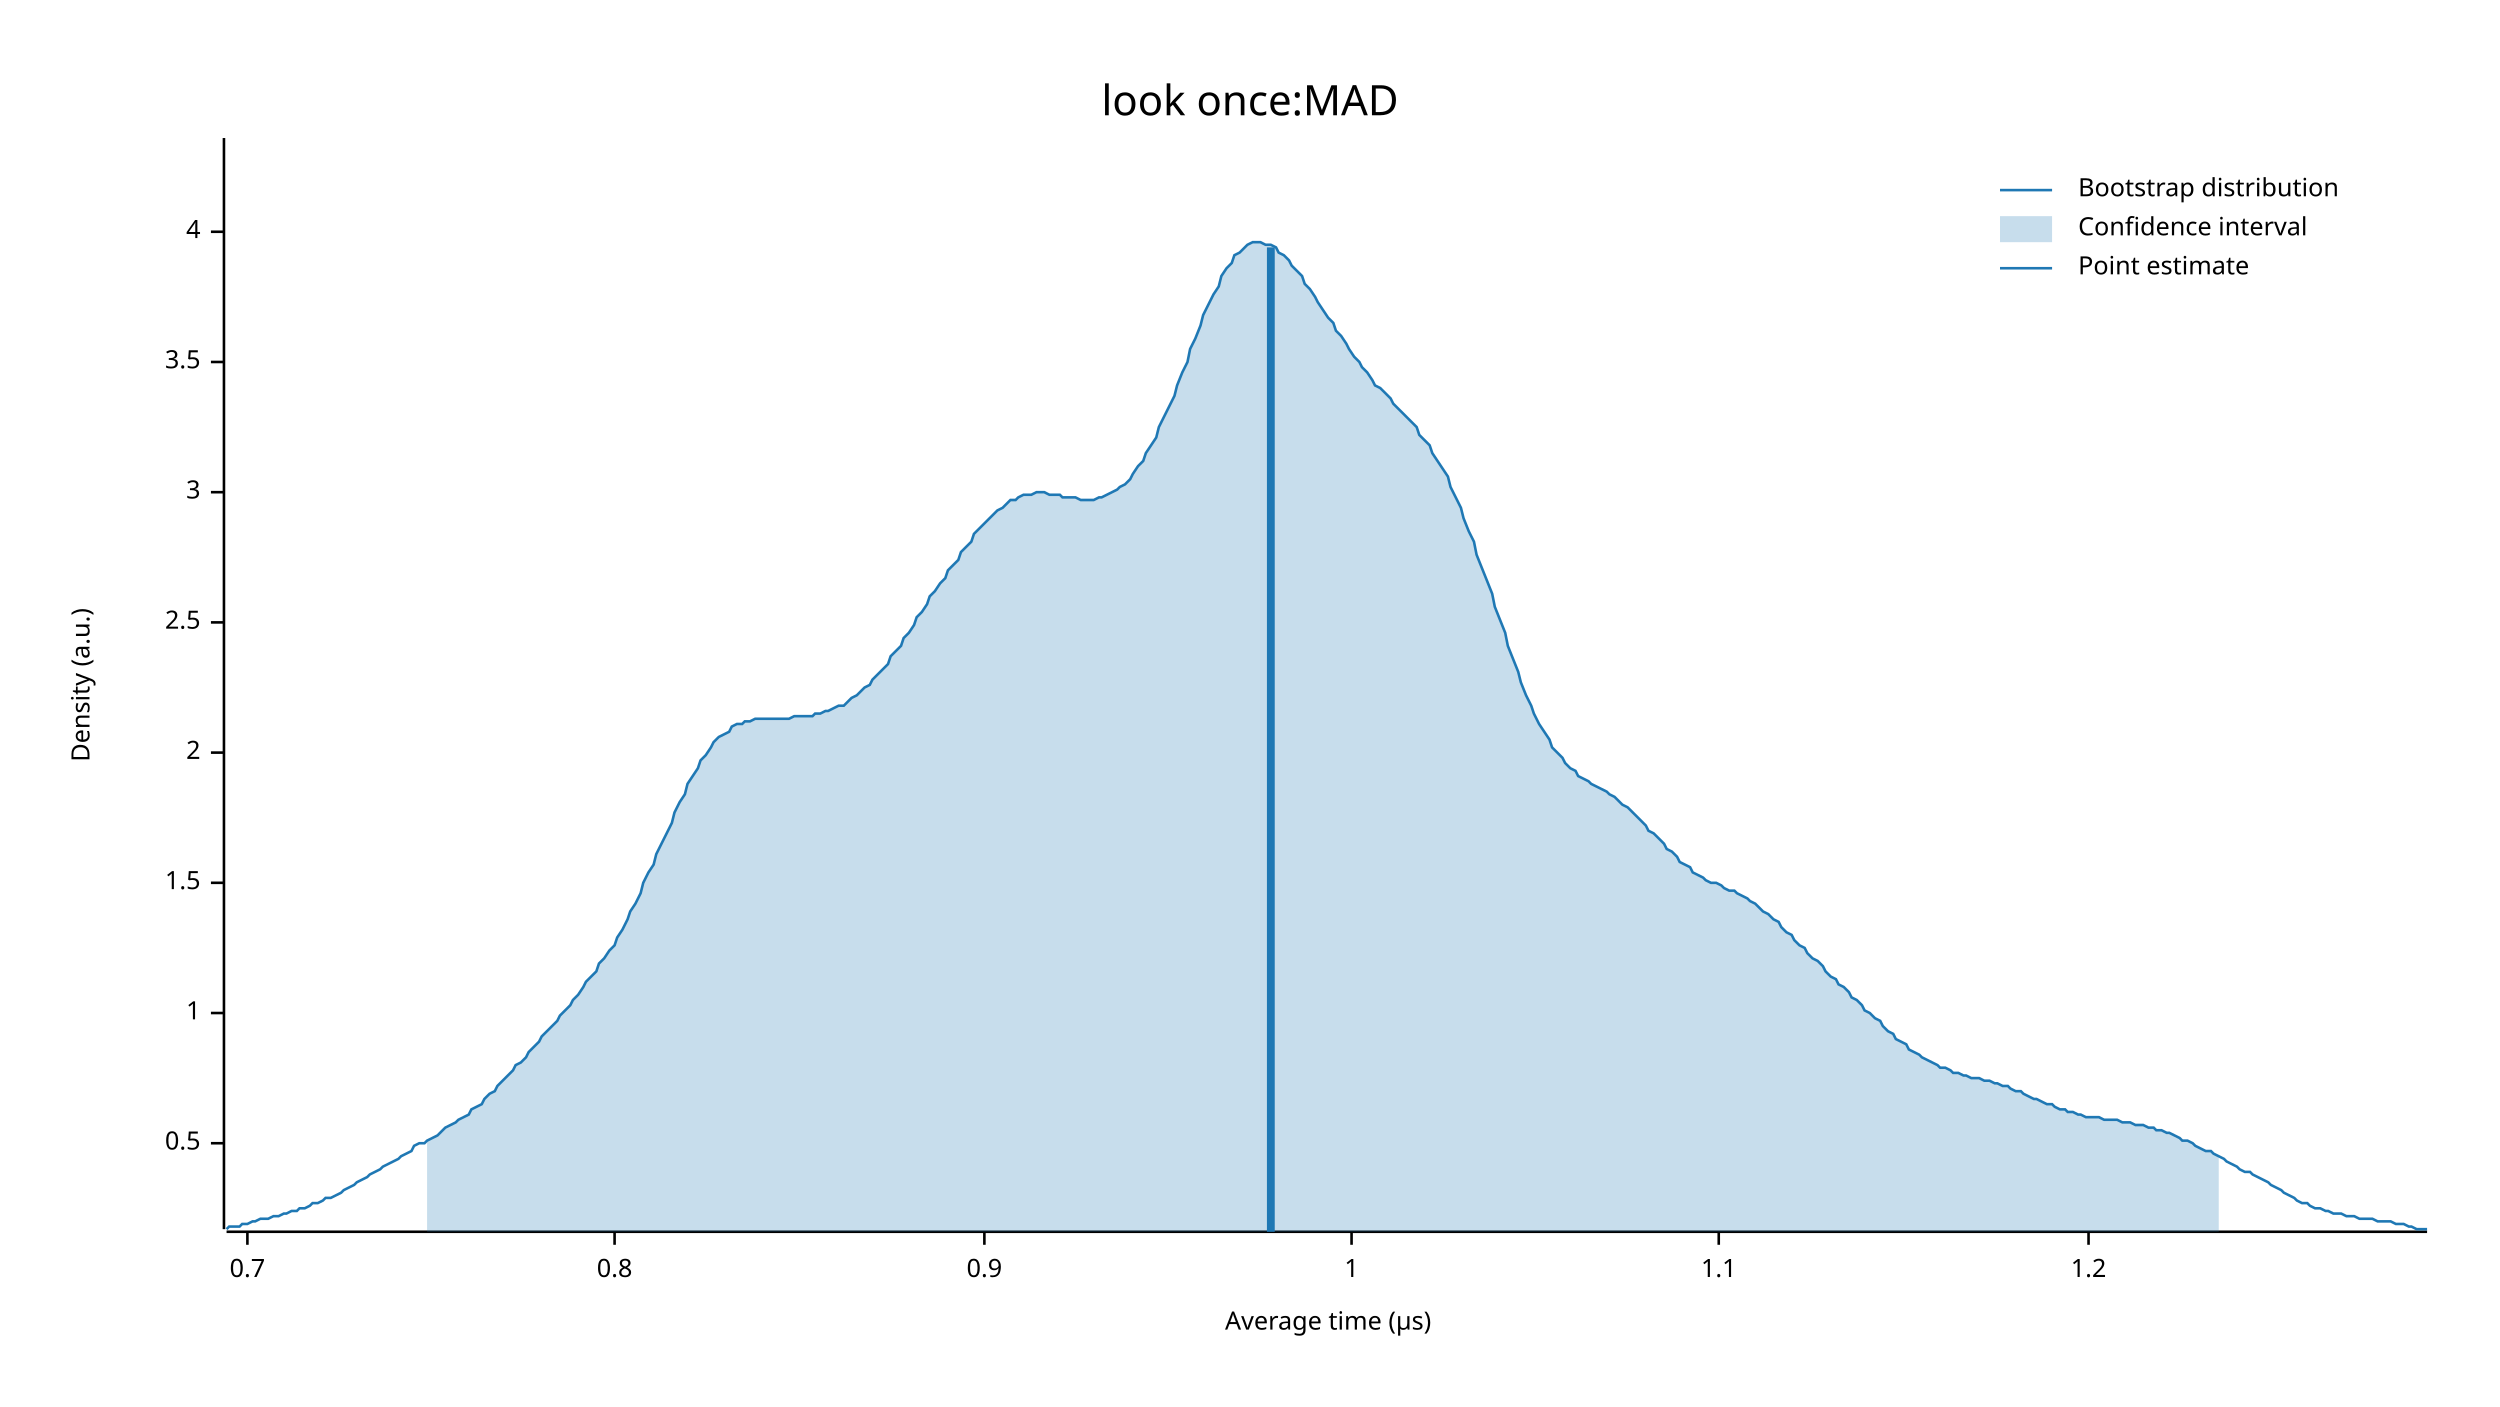
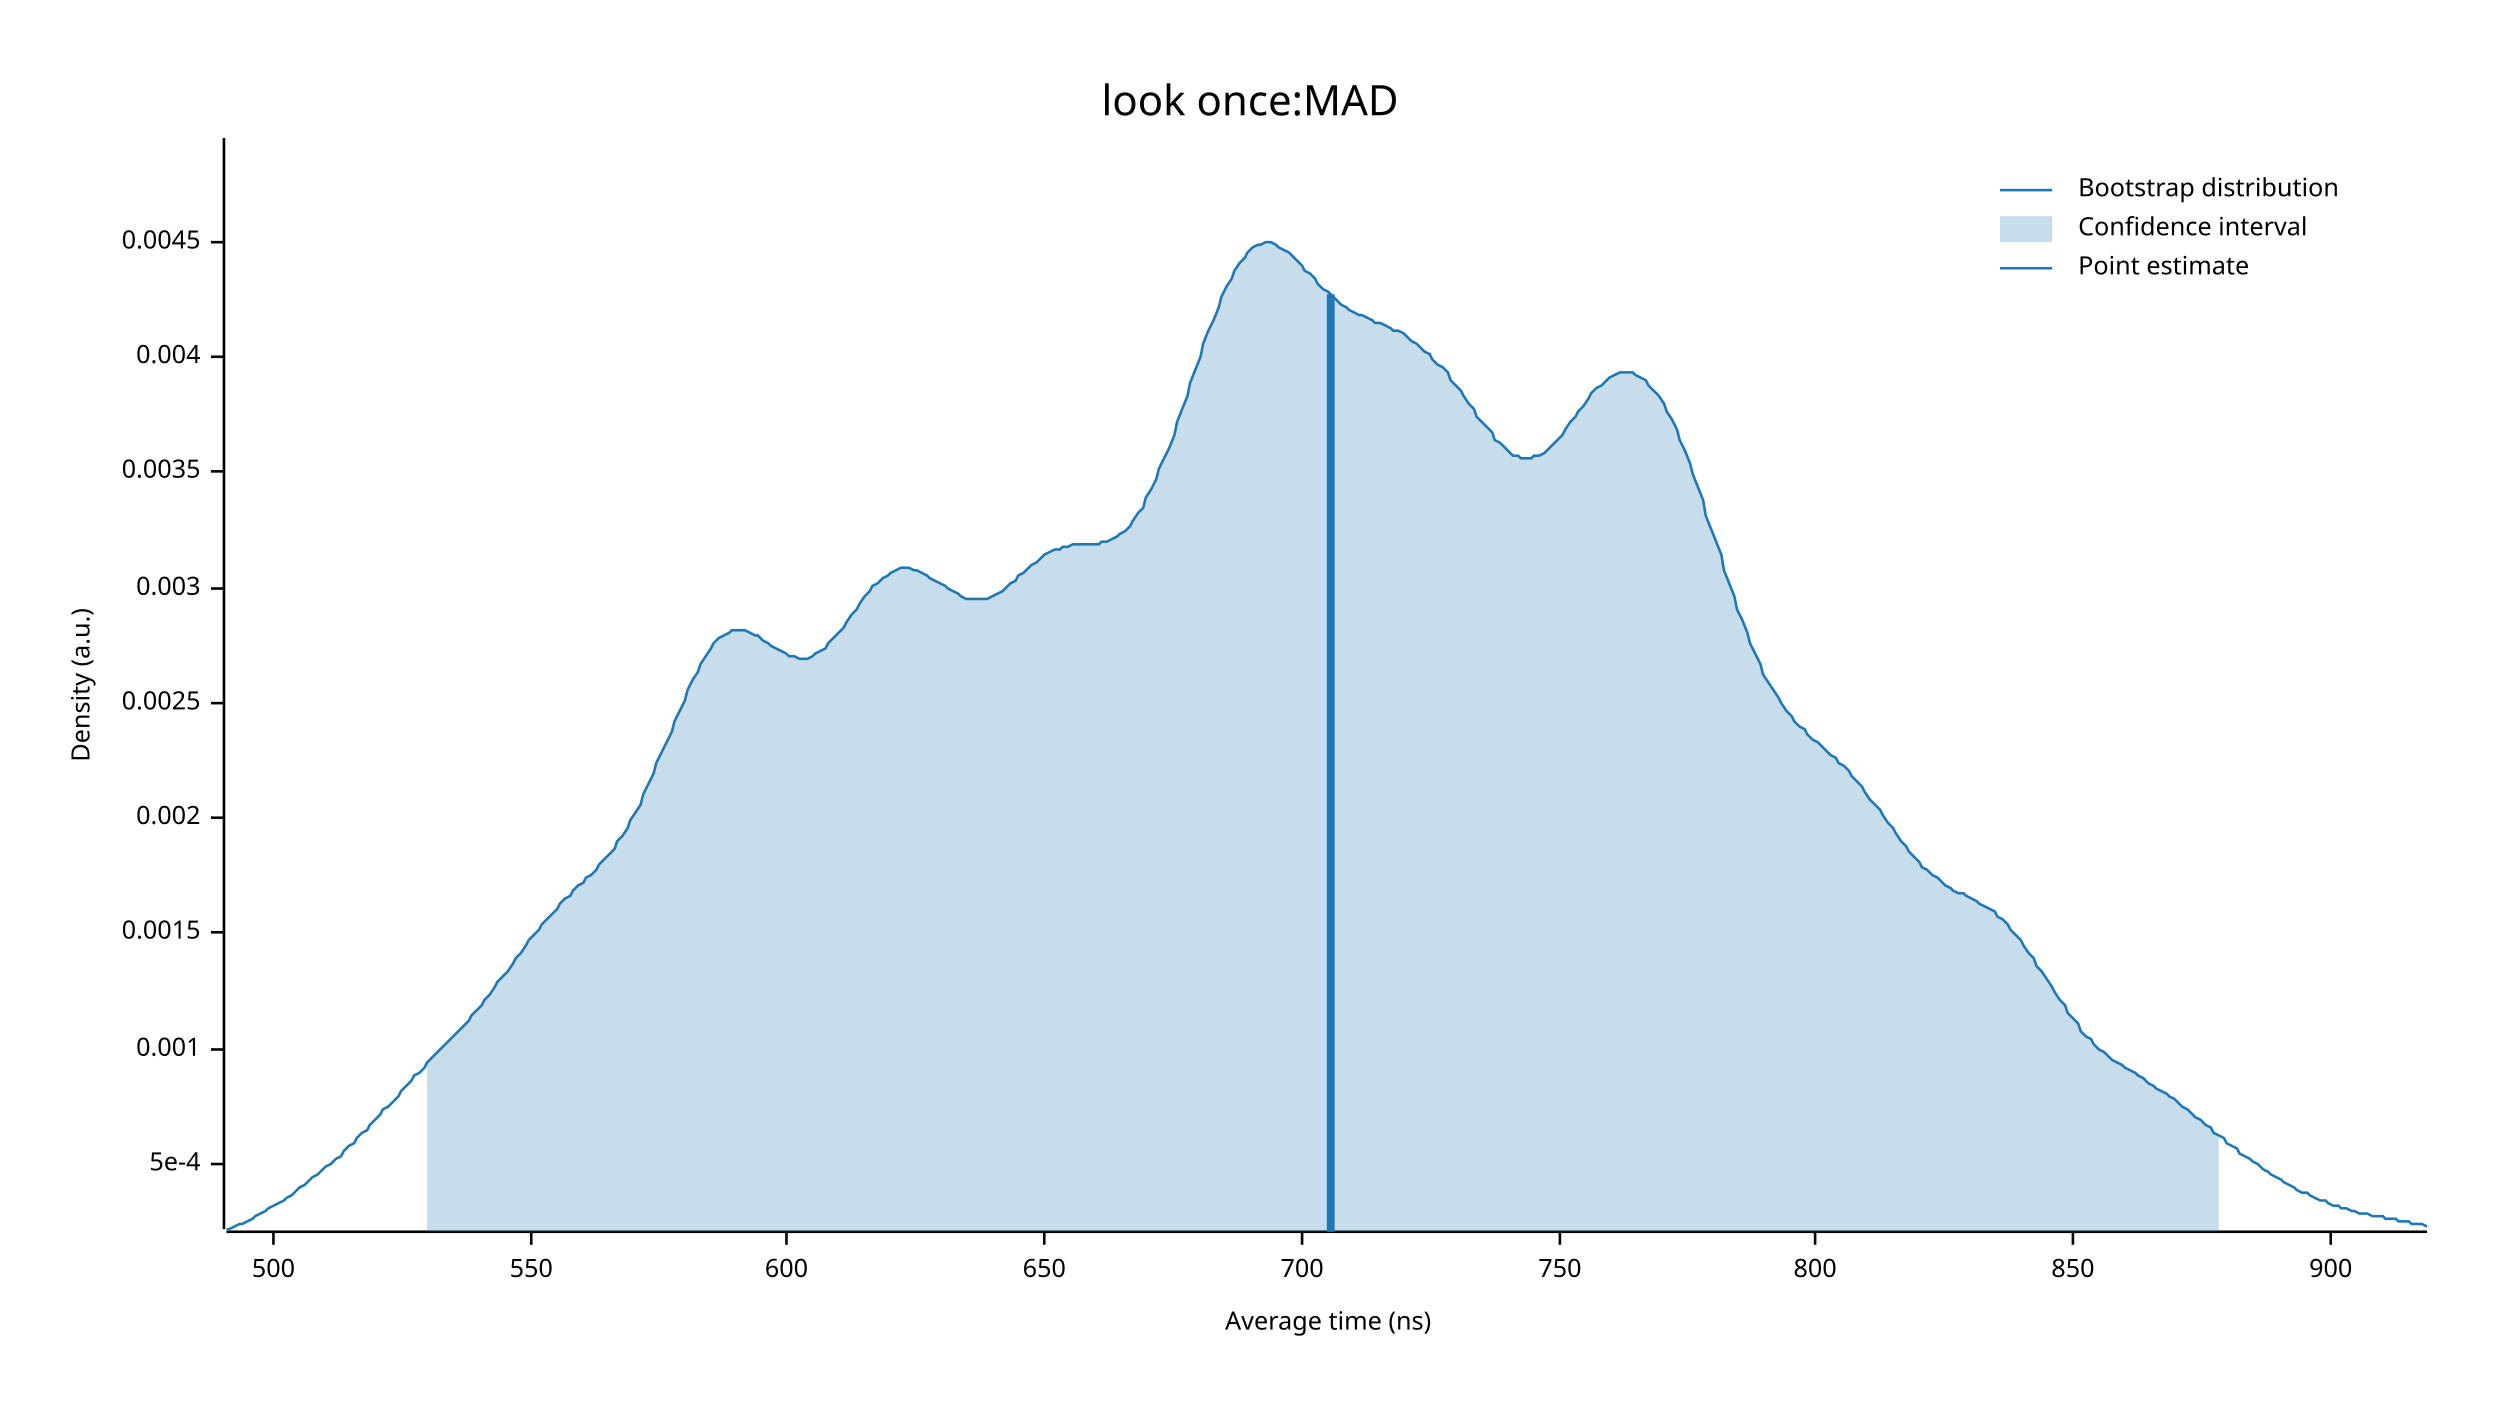
<svg xmlns="http://www.w3.org/2000/svg" width="960" height="540" viewBox="0 0 960 540">
  <text x="480" y="32" dy="0.76em" text-anchor="middle" font-family="sans-serif" font-size="16.129" opacity="1" fill="#000000">
look once:MAD
</text>
  <text x="27" y="263" dy="0.76em" text-anchor="middle" font-family="sans-serif" font-size="9.677" opacity="1" fill="#000000" transform="rotate(270, 27, 263)">
Density (a.u.)
</text>
  <text x="510" y="513" dy="-0.5ex" text-anchor="middle" font-family="sans-serif" font-size="9.677" opacity="1" fill="#000000">
- Average time (µs)
+ Average time (ns)
</text>
  <polyline fill="none" opacity="1" stroke="#000000" stroke-width="1" points="86,53 86,472 " />
-   <text x="77" y="439" dy="0.5ex" text-anchor="end" font-family="sans-serif" font-size="9.677" opacity="1" fill="#000000">
- 0.5
+   <text x="77" y="447" dy="0.5ex" text-anchor="end" font-family="sans-serif" font-size="9.677" opacity="1" fill="#000000">
+ 5e-4
</text>
-   <polyline fill="none" opacity="1" stroke="#000000" stroke-width="1" points="81,439 86,439 " />
-   <text x="77" y="389" dy="0.5ex" text-anchor="end" font-family="sans-serif" font-size="9.677" opacity="1" fill="#000000">
- 1
+   <polyline fill="none" opacity="1" stroke="#000000" stroke-width="1" points="81,447 86,447 " />
+   <text x="77" y="403" dy="0.5ex" text-anchor="end" font-family="sans-serif" font-size="9.677" opacity="1" fill="#000000">
+ 0.001
</text>
-   <polyline fill="none" opacity="1" stroke="#000000" stroke-width="1" points="81,389 86,389 " />
-   <text x="77" y="339" dy="0.5ex" text-anchor="end" font-family="sans-serif" font-size="9.677" opacity="1" fill="#000000">
- 1.5
+   <polyline fill="none" opacity="1" stroke="#000000" stroke-width="1" points="81,403 86,403 " />
+   <text x="77" y="358" dy="0.5ex" text-anchor="end" font-family="sans-serif" font-size="9.677" opacity="1" fill="#000000">
+ 0.0015
</text>
-   <polyline fill="none" opacity="1" stroke="#000000" stroke-width="1" points="81,339 86,339 " />
-   <text x="77" y="289" dy="0.5ex" text-anchor="end" font-family="sans-serif" font-size="9.677" opacity="1" fill="#000000">
- 2
+   <polyline fill="none" opacity="1" stroke="#000000" stroke-width="1" points="81,358 86,358 " />
+   <text x="77" y="314" dy="0.5ex" text-anchor="end" font-family="sans-serif" font-size="9.677" opacity="1" fill="#000000">
+ 0.002
</text>
-   <polyline fill="none" opacity="1" stroke="#000000" stroke-width="1" points="81,289 86,289 " />
-   <text x="77" y="239" dy="0.5ex" text-anchor="end" font-family="sans-serif" font-size="9.677" opacity="1" fill="#000000">
- 2.5
+   <polyline fill="none" opacity="1" stroke="#000000" stroke-width="1" points="81,314 86,314 " />
+   <text x="77" y="270" dy="0.5ex" text-anchor="end" font-family="sans-serif" font-size="9.677" opacity="1" fill="#000000">
+ 0.0025
</text>
-   <polyline fill="none" opacity="1" stroke="#000000" stroke-width="1" points="81,239 86,239 " />
-   <text x="77" y="189" dy="0.5ex" text-anchor="end" font-family="sans-serif" font-size="9.677" opacity="1" fill="#000000">
- 3
+   <polyline fill="none" opacity="1" stroke="#000000" stroke-width="1" points="81,270 86,270 " />
+   <text x="77" y="226" dy="0.5ex" text-anchor="end" font-family="sans-serif" font-size="9.677" opacity="1" fill="#000000">
+ 0.003
</text>
-   <polyline fill="none" opacity="1" stroke="#000000" stroke-width="1" points="81,189 86,189 " />
-   <text x="77" y="139" dy="0.5ex" text-anchor="end" font-family="sans-serif" font-size="9.677" opacity="1" fill="#000000">
- 3.5
+   <polyline fill="none" opacity="1" stroke="#000000" stroke-width="1" points="81,226 86,226 " />
+   <text x="77" y="181" dy="0.5ex" text-anchor="end" font-family="sans-serif" font-size="9.677" opacity="1" fill="#000000">
+ 0.0035
</text>
-   <polyline fill="none" opacity="1" stroke="#000000" stroke-width="1" points="81,139 86,139 " />
-   <text x="77" y="89" dy="0.5ex" text-anchor="end" font-family="sans-serif" font-size="9.677" opacity="1" fill="#000000">
- 4
+   <polyline fill="none" opacity="1" stroke="#000000" stroke-width="1" points="81,181 86,181 " />
+   <text x="77" y="137" dy="0.5ex" text-anchor="end" font-family="sans-serif" font-size="9.677" opacity="1" fill="#000000">
+ 0.004
</text>
-   <polyline fill="none" opacity="1" stroke="#000000" stroke-width="1" points="81,89 86,89 " />
+   <polyline fill="none" opacity="1" stroke="#000000" stroke-width="1" points="81,137 86,137 " />
+   <text x="77" y="93" dy="0.5ex" text-anchor="end" font-family="sans-serif" font-size="9.677" opacity="1" fill="#000000">
+ 0.0045
+ </text>
+   <polyline fill="none" opacity="1" stroke="#000000" stroke-width="1" points="81,93 86,93 " />
  <polyline fill="none" opacity="1" stroke="#000000" stroke-width="1" points="87,473 932,473 " />
-   <text x="95" y="483" dy="0.76em" text-anchor="middle" font-family="sans-serif" font-size="9.677" opacity="1" fill="#000000">
- 0.7
+   <text x="105" y="483" dy="0.76em" text-anchor="middle" font-family="sans-serif" font-size="9.677" opacity="1" fill="#000000">
+ 500
</text>
-   <polyline fill="none" opacity="1" stroke="#000000" stroke-width="1" points="95,473 95,478 " />
-   <text x="236" y="483" dy="0.76em" text-anchor="middle" font-family="sans-serif" font-size="9.677" opacity="1" fill="#000000">
- 0.8
+   <polyline fill="none" opacity="1" stroke="#000000" stroke-width="1" points="105,473 105,478 " />
+   <text x="204" y="483" dy="0.76em" text-anchor="middle" font-family="sans-serif" font-size="9.677" opacity="1" fill="#000000">
+ 550
</text>
-   <polyline fill="none" opacity="1" stroke="#000000" stroke-width="1" points="236,473 236,478 " />
-   <text x="378" y="483" dy="0.76em" text-anchor="middle" font-family="sans-serif" font-size="9.677" opacity="1" fill="#000000">
- 0.9
+   <polyline fill="none" opacity="1" stroke="#000000" stroke-width="1" points="204,473 204,478 " />
+   <text x="302" y="483" dy="0.76em" text-anchor="middle" font-family="sans-serif" font-size="9.677" opacity="1" fill="#000000">
+ 600
</text>
-   <polyline fill="none" opacity="1" stroke="#000000" stroke-width="1" points="378,473 378,478 " />
-   <text x="519" y="483" dy="0.76em" text-anchor="middle" font-family="sans-serif" font-size="9.677" opacity="1" fill="#000000">
- 1
+   <polyline fill="none" opacity="1" stroke="#000000" stroke-width="1" points="302,473 302,478 " />
+   <text x="401" y="483" dy="0.76em" text-anchor="middle" font-family="sans-serif" font-size="9.677" opacity="1" fill="#000000">
+ 650
</text>
-   <polyline fill="none" opacity="1" stroke="#000000" stroke-width="1" points="519,473 519,478 " />
-   <text x="660" y="483" dy="0.76em" text-anchor="middle" font-family="sans-serif" font-size="9.677" opacity="1" fill="#000000">
- 1.1
+   <polyline fill="none" opacity="1" stroke="#000000" stroke-width="1" points="401,473 401,478 " />
+   <text x="500" y="483" dy="0.76em" text-anchor="middle" font-family="sans-serif" font-size="9.677" opacity="1" fill="#000000">
+ 700
</text>
-   <polyline fill="none" opacity="1" stroke="#000000" stroke-width="1" points="660,473 660,478 " />
-   <text x="802" y="483" dy="0.76em" text-anchor="middle" font-family="sans-serif" font-size="9.677" opacity="1" fill="#000000">
- 1.2
+   <polyline fill="none" opacity="1" stroke="#000000" stroke-width="1" points="500,473 500,478 " />
+   <text x="599" y="483" dy="0.76em" text-anchor="middle" font-family="sans-serif" font-size="9.677" opacity="1" fill="#000000">
+ 750
</text>
-   <polyline fill="none" opacity="1" stroke="#000000" stroke-width="1" points="802,473 802,478 " />
-   <polyline fill="none" opacity="1" stroke="#1F78B4" stroke-width="1" points="87,472 88,471 90,471 92,471 93,470 95,470 97,469 98,469 100,468 102,468 103,468 105,467 107,467 109,466 110,466 112,465 114,465 115,464 117,464 119,463 120,462 122,462 124,461 125,460 127,460 129,459 131,458 132,457 134,456 136,455 137,454 139,453 141,452 142,451 144,450 146,449 147,448 149,447 151,446 153,445 154,444 156,443 158,442 159,440 161,439 163,439 164,438 166,437 168,436 169,435 171,433 173,432 175,431 176,430 178,429 180,428 181,426 183,425 185,424 186,422 188,420 190,419 191,417 193,415 195,413 197,411 198,409 200,408 202,406 203,404 205,402 207,400 208,398 210,396 212,394 214,392 215,390 217,388 219,386 220,384 222,382 224,379 225,377 227,375 229,373 230,370 232,368 234,365 236,363 237,360 239,357 241,353 242,350 244,347 246,343 247,339 249,335 251,332 252,328 254,324 256,320 258,316 259,312 261,308 263,305 264,301 266,298 268,295 269,292 271,290 273,287 274,285 276,283 278,282 280,281 281,279 283,278 285,278 286,277 288,277 290,276 291,276 293,276 295,276 296,276 298,276 300,276 302,276 303,276 305,275 307,275 308,275 310,275 312,275 313,274 315,274 317,273 318,273 320,272 322,271 324,271 325,270 327,268 329,267 330,266 332,264 334,263 335,261 337,259 339,257 341,255 342,252 344,250 346,248 347,245 349,243 351,240 352,237 354,235 356,232 357,229 359,227 361,224 363,222 364,219 366,217 368,215 369,212 371,210 373,208 374,205 376,203 378,201 379,200 381,198 383,196 385,195 386,194 388,192 390,192 391,191 393,190 395,190 396,190 398,189 400,189 401,189 403,190 405,190 407,190 408,191 410,191 412,191 413,191 415,192 417,192 418,192 420,192 422,191 423,191 425,190 427,189 429,188 430,187 432,186 434,184 435,182 437,179 439,177 440,174 442,171 444,168 445,164 447,160 449,156 451,152 452,148 454,143 456,139 457,134 459,130 461,125 462,121 464,117 466,113 468,110 469,106 471,103 473,101 474,98 476,97 478,95 479,94 481,93 483,93 484,93 486,94 488,94 490,95 491,97 493,98 495,100 496,102 498,104 500,106 501,109 503,111 505,114 506,116 508,119 510,122 512,124 513,127 515,129 517,132 518,134 520,137 522,139 523,141 525,143 527,146 528,148 530,149 532,151 534,153 535,155 537,157 539,159 540,160 542,162 544,164 545,167 547,169 549,171 550,174 552,177 554,180 556,183 557,187 559,191 561,195 562,199 564,204 566,208 567,213 569,218 571,223 573,228 574,233 576,238 578,243 579,248 581,253 583,258 584,262 586,267 588,271 589,274 591,278 593,281 595,284 596,287 598,289 600,291 601,293 603,295 605,296 606,298 608,299 610,300 611,301 613,302 615,303 617,304 618,305 620,306 622,308 623,309 625,310 627,312 628,313 630,315 632,317 633,319 635,320 637,322 639,324 640,326 642,327 644,329 645,331 647,332 649,333 650,335 652,336 654,337 655,338 657,339 659,339 661,340 662,341 664,342 666,342 667,343 669,344 671,345 672,346 674,347 676,349 677,350 679,351 681,353 683,354 684,356 686,358 688,359 689,361 691,363 693,364 694,366 696,368 698,369 700,371 701,373 703,375 705,376 706,378 708,379 710,381 711,383 713,384 715,386 716,388 718,389 720,391 722,392 723,394 725,396 727,397 728,399 730,400 732,401 733,403 735,404 737,405 738,406 740,407 742,408 744,409 745,410 747,410 749,411 750,412 752,412 754,413 755,413 757,414 759,414 760,414 762,415 764,415 766,416 767,416 769,417 771,417 772,418 774,419 776,419 777,420 779,421 781,422 782,422 784,423 786,424 788,424 789,425 791,426 793,426 794,427 796,427 798,428 799,428 801,429 803,429 804,429 806,429 808,430 810,430 811,430 813,430 815,431 816,431 818,431 820,432 821,432 823,432 825,433 827,433 828,434 830,434 832,435 833,435 835,436 837,437 838,438 840,438 842,439 843,440 845,441 847,442 849,442 850,443 852,444 854,445 855,446 857,447 859,448 860,449 862,450 864,450 865,451 867,452 869,453 871,454 872,455 874,456 876,457 877,458 879,459 881,460 882,461 884,462 886,462 887,463 889,464 891,464 893,465 894,465 896,466 898,466 899,466 901,467 903,467 904,467 906,468 908,468 909,468 911,468 913,469 915,469 916,469 918,469 920,470 921,470 923,470 925,471 926,471 928,472 930,472 932,472 " />
-   <polygon opacity="0.25" fill="#1F78B4" points="164,438 166,437 168,436 169,435 171,433 173,432 175,431 176,430 178,429 180,428 181,426 183,425 185,424 186,422 188,420 190,419 191,417 193,415 195,413 197,411 198,409 200,408 202,406 203,404 205,402 207,400 208,398 210,396 212,394 214,392 215,390 217,388 219,386 220,384 222,382 224,379 225,377 227,375 229,373 230,370 232,368 234,365 236,363 237,360 239,357 241,353 242,350 244,347 246,343 247,339 249,335 251,332 252,328 254,324 256,320 258,316 259,312 261,308 263,305 264,301 266,298 268,295 269,292 271,290 273,287 274,285 276,283 278,282 280,281 281,279 283,278 285,278 286,277 288,277 290,276 291,276 293,276 295,276 296,276 298,276 300,276 302,276 303,276 305,275 307,275 308,275 310,275 312,275 313,274 315,274 317,273 318,273 320,272 322,271 324,271 325,270 327,268 329,267 330,266 332,264 334,263 335,261 337,259 339,257 341,255 342,252 344,250 346,248 347,245 349,243 351,240 352,237 354,235 356,232 357,229 359,227 361,224 363,222 364,219 366,217 368,215 369,212 371,210 373,208 374,205 376,203 378,201 379,200 381,198 383,196 385,195 386,194 388,192 390,192 391,191 393,190 395,190 396,190 398,189 400,189 401,189 403,190 405,190 407,190 408,191 410,191 412,191 413,191 415,192 417,192 418,192 420,192 422,191 423,191 425,190 427,189 429,188 430,187 432,186 434,184 435,182 437,179 439,177 440,174 442,171 444,168 445,164 447,160 449,156 451,152 452,148 454,143 456,139 457,134 459,130 461,125 462,121 464,117 466,113 468,110 469,106 471,103 473,101 474,98 476,97 478,95 479,94 481,93 483,93 484,93 486,94 488,94 490,95 491,97 493,98 495,100 496,102 498,104 500,106 501,109 503,111 505,114 506,116 508,119 510,122 512,124 513,127 515,129 517,132 518,134 520,137 522,139 523,141 525,143 527,146 528,148 530,149 532,151 534,153 535,155 537,157 539,159 540,160 542,162 544,164 545,167 547,169 549,171 550,174 552,177 554,180 556,183 557,187 559,191 561,195 562,199 564,204 566,208 567,213 569,218 571,223 573,228 574,233 576,238 578,243 579,248 581,253 583,258 584,262 586,267 588,271 589,274 591,278 593,281 595,284 596,287 598,289 600,291 601,293 603,295 605,296 606,298 608,299 610,300 611,301 613,302 615,303 617,304 618,305 620,306 622,308 623,309 625,310 627,312 628,313 630,315 632,317 633,319 635,320 637,322 639,324 640,326 642,327 644,329 645,331 647,332 649,333 650,335 652,336 654,337 655,338 657,339 659,339 661,340 662,341 664,342 666,342 667,343 669,344 671,345 672,346 674,347 676,349 677,350 679,351 681,353 683,354 684,356 686,358 688,359 689,361 691,363 693,364 694,366 696,368 698,369 700,371 701,373 703,375 705,376 706,378 708,379 710,381 711,383 713,384 715,386 716,388 718,389 720,391 722,392 723,394 725,396 727,397 728,399 730,400 732,401 733,403 735,404 737,405 738,406 740,407 742,408 744,409 745,410 747,410 749,411 750,412 752,412 754,413 755,413 757,414 759,414 760,414 762,415 764,415 766,416 767,416 769,417 771,417 772,418 774,419 776,419 777,420 779,421 781,422 782,422 784,423 786,424 788,424 789,425 791,426 793,426 794,427 796,427 798,428 799,428 801,429 803,429 804,429 806,429 808,430 810,430 811,430 813,430 815,431 816,431 818,431 820,432 821,432 823,432 825,433 827,433 828,434 830,434 832,435 833,435 835,436 837,437 838,438 840,438 842,439 843,440 845,441 847,442 849,442 850,443 852,444 852,473 164,473 " />
-   <polyline fill="none" opacity="1" stroke="#1F78B4" stroke-width="3" points="488,473 488,95 " />
+   <polyline fill="none" opacity="1" stroke="#000000" stroke-width="1" points="599,473 599,478 " />
+   <text x="697" y="483" dy="0.76em" text-anchor="middle" font-family="sans-serif" font-size="9.677" opacity="1" fill="#000000">
+ 800
+ </text>
+   <polyline fill="none" opacity="1" stroke="#000000" stroke-width="1" points="697,473 697,478 " />
+   <text x="796" y="483" dy="0.76em" text-anchor="middle" font-family="sans-serif" font-size="9.677" opacity="1" fill="#000000">
+ 850
+ </text>
+   <polyline fill="none" opacity="1" stroke="#000000" stroke-width="1" points="796,473 796,478 " />
+   <text x="895" y="483" dy="0.76em" text-anchor="middle" font-family="sans-serif" font-size="9.677" opacity="1" fill="#000000">
+ 900
+ </text>
+   <polyline fill="none" opacity="1" stroke="#000000" stroke-width="1" points="895,473 895,478 " />
+   <polyline fill="none" opacity="1" stroke="#1F78B4" stroke-width="1" points="87,472 88,472 90,471 92,470 93,470 95,469 97,468 98,467 100,466 102,465 103,464 105,463 107,462 109,461 110,460 112,459 114,457 115,456 117,455 119,453 120,452 122,451 124,449 125,448 127,447 129,445 131,444 132,442 134,440 136,439 137,437 139,435 141,434 142,432 144,430 146,428 147,426 149,425 151,423 153,421 154,419 156,417 158,415 159,413 161,412 163,410 164,408 166,406 168,404 169,403 171,401 173,399 175,397 176,396 178,394 180,392 181,390 183,388 185,386 186,384 188,382 190,379 191,377 193,375 195,373 197,370 198,368 200,366 202,363 203,361 205,359 207,357 208,355 210,353 212,351 214,349 215,347 217,345 219,344 220,342 222,340 224,339 225,337 227,336 229,334 230,332 232,330 234,328 236,326 237,323 239,321 241,318 242,315 244,312 246,309 247,305 249,301 251,297 252,293 254,289 256,285 258,281 259,277 261,273 263,269 264,265 266,261 268,258 269,255 271,252 273,249 274,247 276,245 278,244 280,243 281,242 283,242 285,242 286,242 288,243 290,244 291,244 293,246 295,247 296,248 298,249 300,250 302,251 303,252 305,252 307,253 308,253 310,253 312,252 313,251 315,250 317,249 318,247 320,245 322,243 324,241 325,239 327,236 329,234 330,232 332,229 334,227 335,225 337,224 339,222 341,221 342,220 344,219 346,218 347,218 349,218 351,219 352,219 354,220 356,221 357,222 359,223 361,224 363,225 364,226 366,227 368,228 369,229 371,230 373,230 374,230 376,230 378,230 379,230 381,229 383,228 385,227 386,226 388,224 390,223 391,221 393,220 395,218 396,217 398,216 400,214 401,213 403,212 405,211 407,211 408,210 410,210 412,209 413,209 415,209 417,209 418,209 420,209 422,209 423,208 425,208 427,207 429,206 430,205 432,204 434,202 435,200 437,197 439,195 440,191 442,188 444,184 445,180 447,176 449,172 451,167 452,162 454,157 456,152 457,147 459,142 461,137 462,132 464,127 466,123 468,118 469,114 471,110 473,107 474,104 476,101 478,99 479,97 481,95 483,94 484,94 486,93 488,93 490,94 491,95 493,96 495,97 496,98 498,100 500,102 501,104 503,105 505,107 506,109 508,111 510,112 512,114 513,115 515,117 517,118 518,119 520,120 522,121 523,121 525,122 527,123 528,124 530,124 532,125 534,126 535,127 537,127 539,128 540,129 542,131 544,132 545,133 547,135 549,136 550,138 552,140 554,141 556,143 557,146 559,148 561,150 562,152 564,155 566,157 567,160 569,162 571,164 573,166 574,169 576,170 578,172 579,173 581,175 583,175 584,176 586,176 588,176 589,175 591,175 593,174 595,172 596,171 598,169 600,167 601,165 603,162 605,160 606,158 608,156 610,153 611,151 613,149 615,148 617,146 618,145 620,144 622,143 623,143 625,143 627,143 628,144 630,145 632,146 633,148 635,150 637,152 639,155 640,158 642,161 644,165 645,169 647,173 649,178 650,182 652,187 654,192 655,198 657,203 659,208 661,213 662,219 664,224 666,229 667,234 669,238 671,243 672,247 674,251 676,255 677,259 679,262 681,265 683,268 684,270 686,273 688,275 689,277 691,279 693,280 694,282 696,284 698,285 700,287 701,288 703,290 705,291 706,293 708,294 710,296 711,298 713,300 715,302 716,304 718,307 720,309 722,311 723,313 725,316 727,318 728,320 730,323 732,325 733,327 735,329 737,331 738,333 740,334 742,336 744,337 745,338 747,340 749,341 750,342 752,343 754,343 755,344 757,345 759,346 760,347 762,348 764,349 766,350 767,352 769,353 771,355 772,357 774,359 776,361 777,363 779,366 781,368 782,371 784,373 786,376 788,379 789,381 791,384 793,386 794,389 796,391 798,393 799,396 801,398 803,399 804,401 806,403 808,404 810,406 811,407 813,408 815,409 816,410 818,411 820,412 821,413 823,414 825,416 827,417 828,418 830,419 832,420 833,421 835,422 837,424 838,425 840,426 842,428 843,429 845,430 847,432 849,433 850,435 852,436 854,437 855,439 857,440 859,441 860,443 862,444 864,445 865,446 867,447 869,449 871,450 872,451 874,452 876,453 877,454 879,455 881,456 882,457 884,458 886,458 887,459 889,460 891,461 893,461 894,462 896,463 898,463 899,464 901,464 903,465 904,465 906,466 908,466 909,466 911,467 913,467 915,467 916,468 918,468 920,468 921,469 923,469 925,469 926,470 928,470 930,470 932,471 " />
+   <polygon opacity="0.25" fill="#1F78B4" points="164,408 166,406 168,404 169,403 171,401 173,399 175,397 176,396 178,394 180,392 181,390 183,388 185,386 186,384 188,382 190,379 191,377 193,375 195,373 197,370 198,368 200,366 202,363 203,361 205,359 207,357 208,355 210,353 212,351 214,349 215,347 217,345 219,344 220,342 222,340 224,339 225,337 227,336 229,334 230,332 232,330 234,328 236,326 237,323 239,321 241,318 242,315 244,312 246,309 247,305 249,301 251,297 252,293 254,289 256,285 258,281 259,277 261,273 263,269 264,265 266,261 268,258 269,255 271,252 273,249 274,247 276,245 278,244 280,243 281,242 283,242 285,242 286,242 288,243 290,244 291,244 293,246 295,247 296,248 298,249 300,250 302,251 303,252 305,252 307,253 308,253 310,253 312,252 313,251 315,250 317,249 318,247 320,245 322,243 324,241 325,239 327,236 329,234 330,232 332,229 334,227 335,225 337,224 339,222 341,221 342,220 344,219 346,218 347,218 349,218 351,219 352,219 354,220 356,221 357,222 359,223 361,224 363,225 364,226 366,227 368,228 369,229 371,230 373,230 374,230 376,230 378,230 379,230 381,229 383,228 385,227 386,226 388,224 390,223 391,221 393,220 395,218 396,217 398,216 400,214 401,213 403,212 405,211 407,211 408,210 410,210 412,209 413,209 415,209 417,209 418,209 420,209 422,209 423,208 425,208 427,207 429,206 430,205 432,204 434,202 435,200 437,197 439,195 440,191 442,188 444,184 445,180 447,176 449,172 451,167 452,162 454,157 456,152 457,147 459,142 461,137 462,132 464,127 466,123 468,118 469,114 471,110 473,107 474,104 476,101 478,99 479,97 481,95 483,94 484,94 486,93 488,93 490,94 491,95 493,96 495,97 496,98 498,100 500,102 501,104 503,105 505,107 506,109 508,111 510,112 512,114 513,115 515,117 517,118 518,119 520,120 522,121 523,121 525,122 527,123 528,124 530,124 532,125 534,126 535,127 537,127 539,128 540,129 542,131 544,132 545,133 547,135 549,136 550,138 552,140 554,141 556,143 557,146 559,148 561,150 562,152 564,155 566,157 567,160 569,162 571,164 573,166 574,169 576,170 578,172 579,173 581,175 583,175 584,176 586,176 588,176 589,175 591,175 593,174 595,172 596,171 598,169 600,167 601,165 603,162 605,160 606,158 608,156 610,153 611,151 613,149 615,148 617,146 618,145 620,144 622,143 623,143 625,143 627,143 628,144 630,145 632,146 633,148 635,150 637,152 639,155 640,158 642,161 644,165 645,169 647,173 649,178 650,182 652,187 654,192 655,198 657,203 659,208 661,213 662,219 664,224 666,229 667,234 669,238 671,243 672,247 674,251 676,255 677,259 679,262 681,265 683,268 684,270 686,273 688,275 689,277 691,279 693,280 694,282 696,284 698,285 700,287 701,288 703,290 705,291 706,293 708,294 710,296 711,298 713,300 715,302 716,304 718,307 720,309 722,311 723,313 725,316 727,318 728,320 730,323 732,325 733,327 735,329 737,331 738,333 740,334 742,336 744,337 745,338 747,340 749,341 750,342 752,343 754,343 755,344 757,345 759,346 760,347 762,348 764,349 766,350 767,352 769,353 771,355 772,357 774,359 776,361 777,363 779,366 781,368 782,371 784,373 786,376 788,379 789,381 791,384 793,386 794,389 796,391 798,393 799,396 801,398 803,399 804,401 806,403 808,404 810,406 811,407 813,408 815,409 816,410 818,411 820,412 821,413 823,414 825,416 827,417 828,418 830,419 832,420 833,421 835,422 837,424 838,425 840,426 842,428 843,429 845,430 847,432 849,433 850,435 852,436 852,473 164,473 " />
+   <polyline fill="none" opacity="1" stroke="#1F78B4" stroke-width="3" points="511,473 511,113 " />
  <text x="798" y="68" dy="0.76em" text-anchor="start" font-family="sans-serif" font-size="9.677" opacity="1" fill="#000000">
Bootstrap distribution
</text>
  <text x="798" y="83" dy="0.76em" text-anchor="start" font-family="sans-serif" font-size="9.677" opacity="1" fill="#000000">
Confidence interval
</text>
  <text x="798" y="98" dy="0.76em" text-anchor="start" font-family="sans-serif" font-size="9.677" opacity="1" fill="#000000">
Point estimate
</text>
  <polyline fill="none" opacity="1" stroke="#1F78B4" stroke-width="1" points="768,73 788,73 " />
  <rect x="768" y="83" width="20" height="10" opacity="0.25" fill="#1F78B4" stroke="none" />
  <polyline fill="none" opacity="1" stroke="#1F78B4" stroke-width="1" points="768,103 788,103 " />
</svg>
